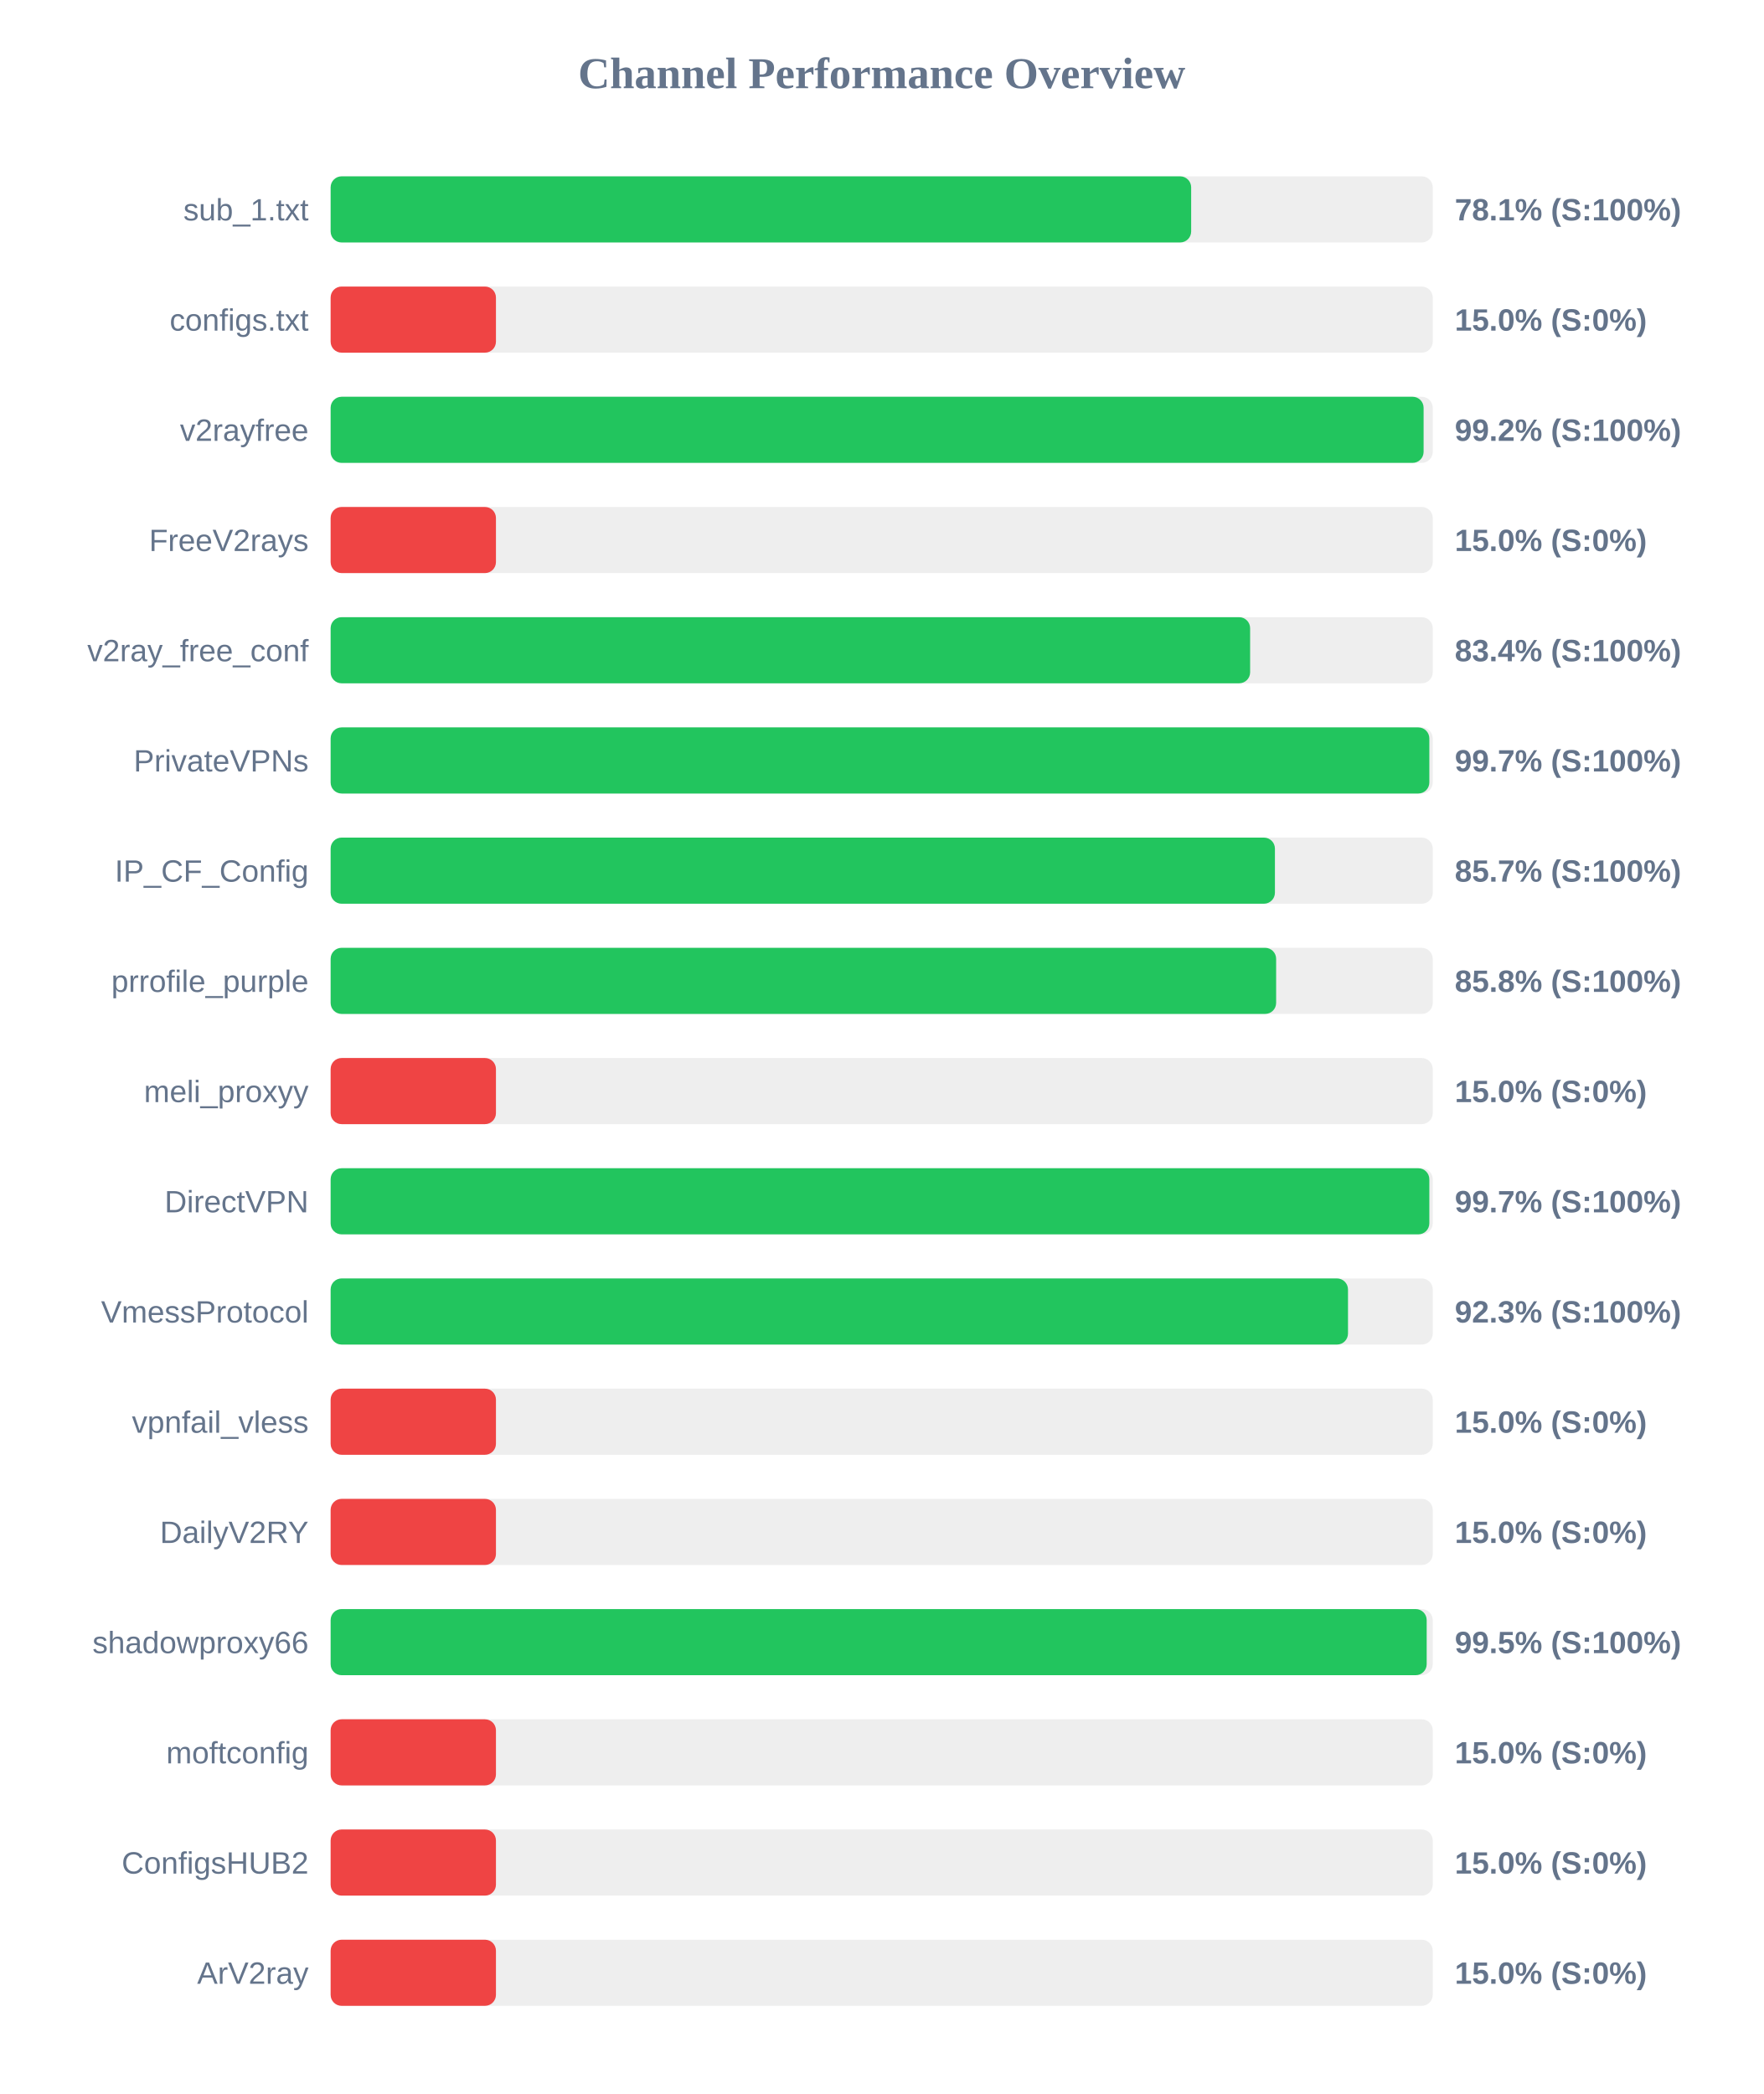
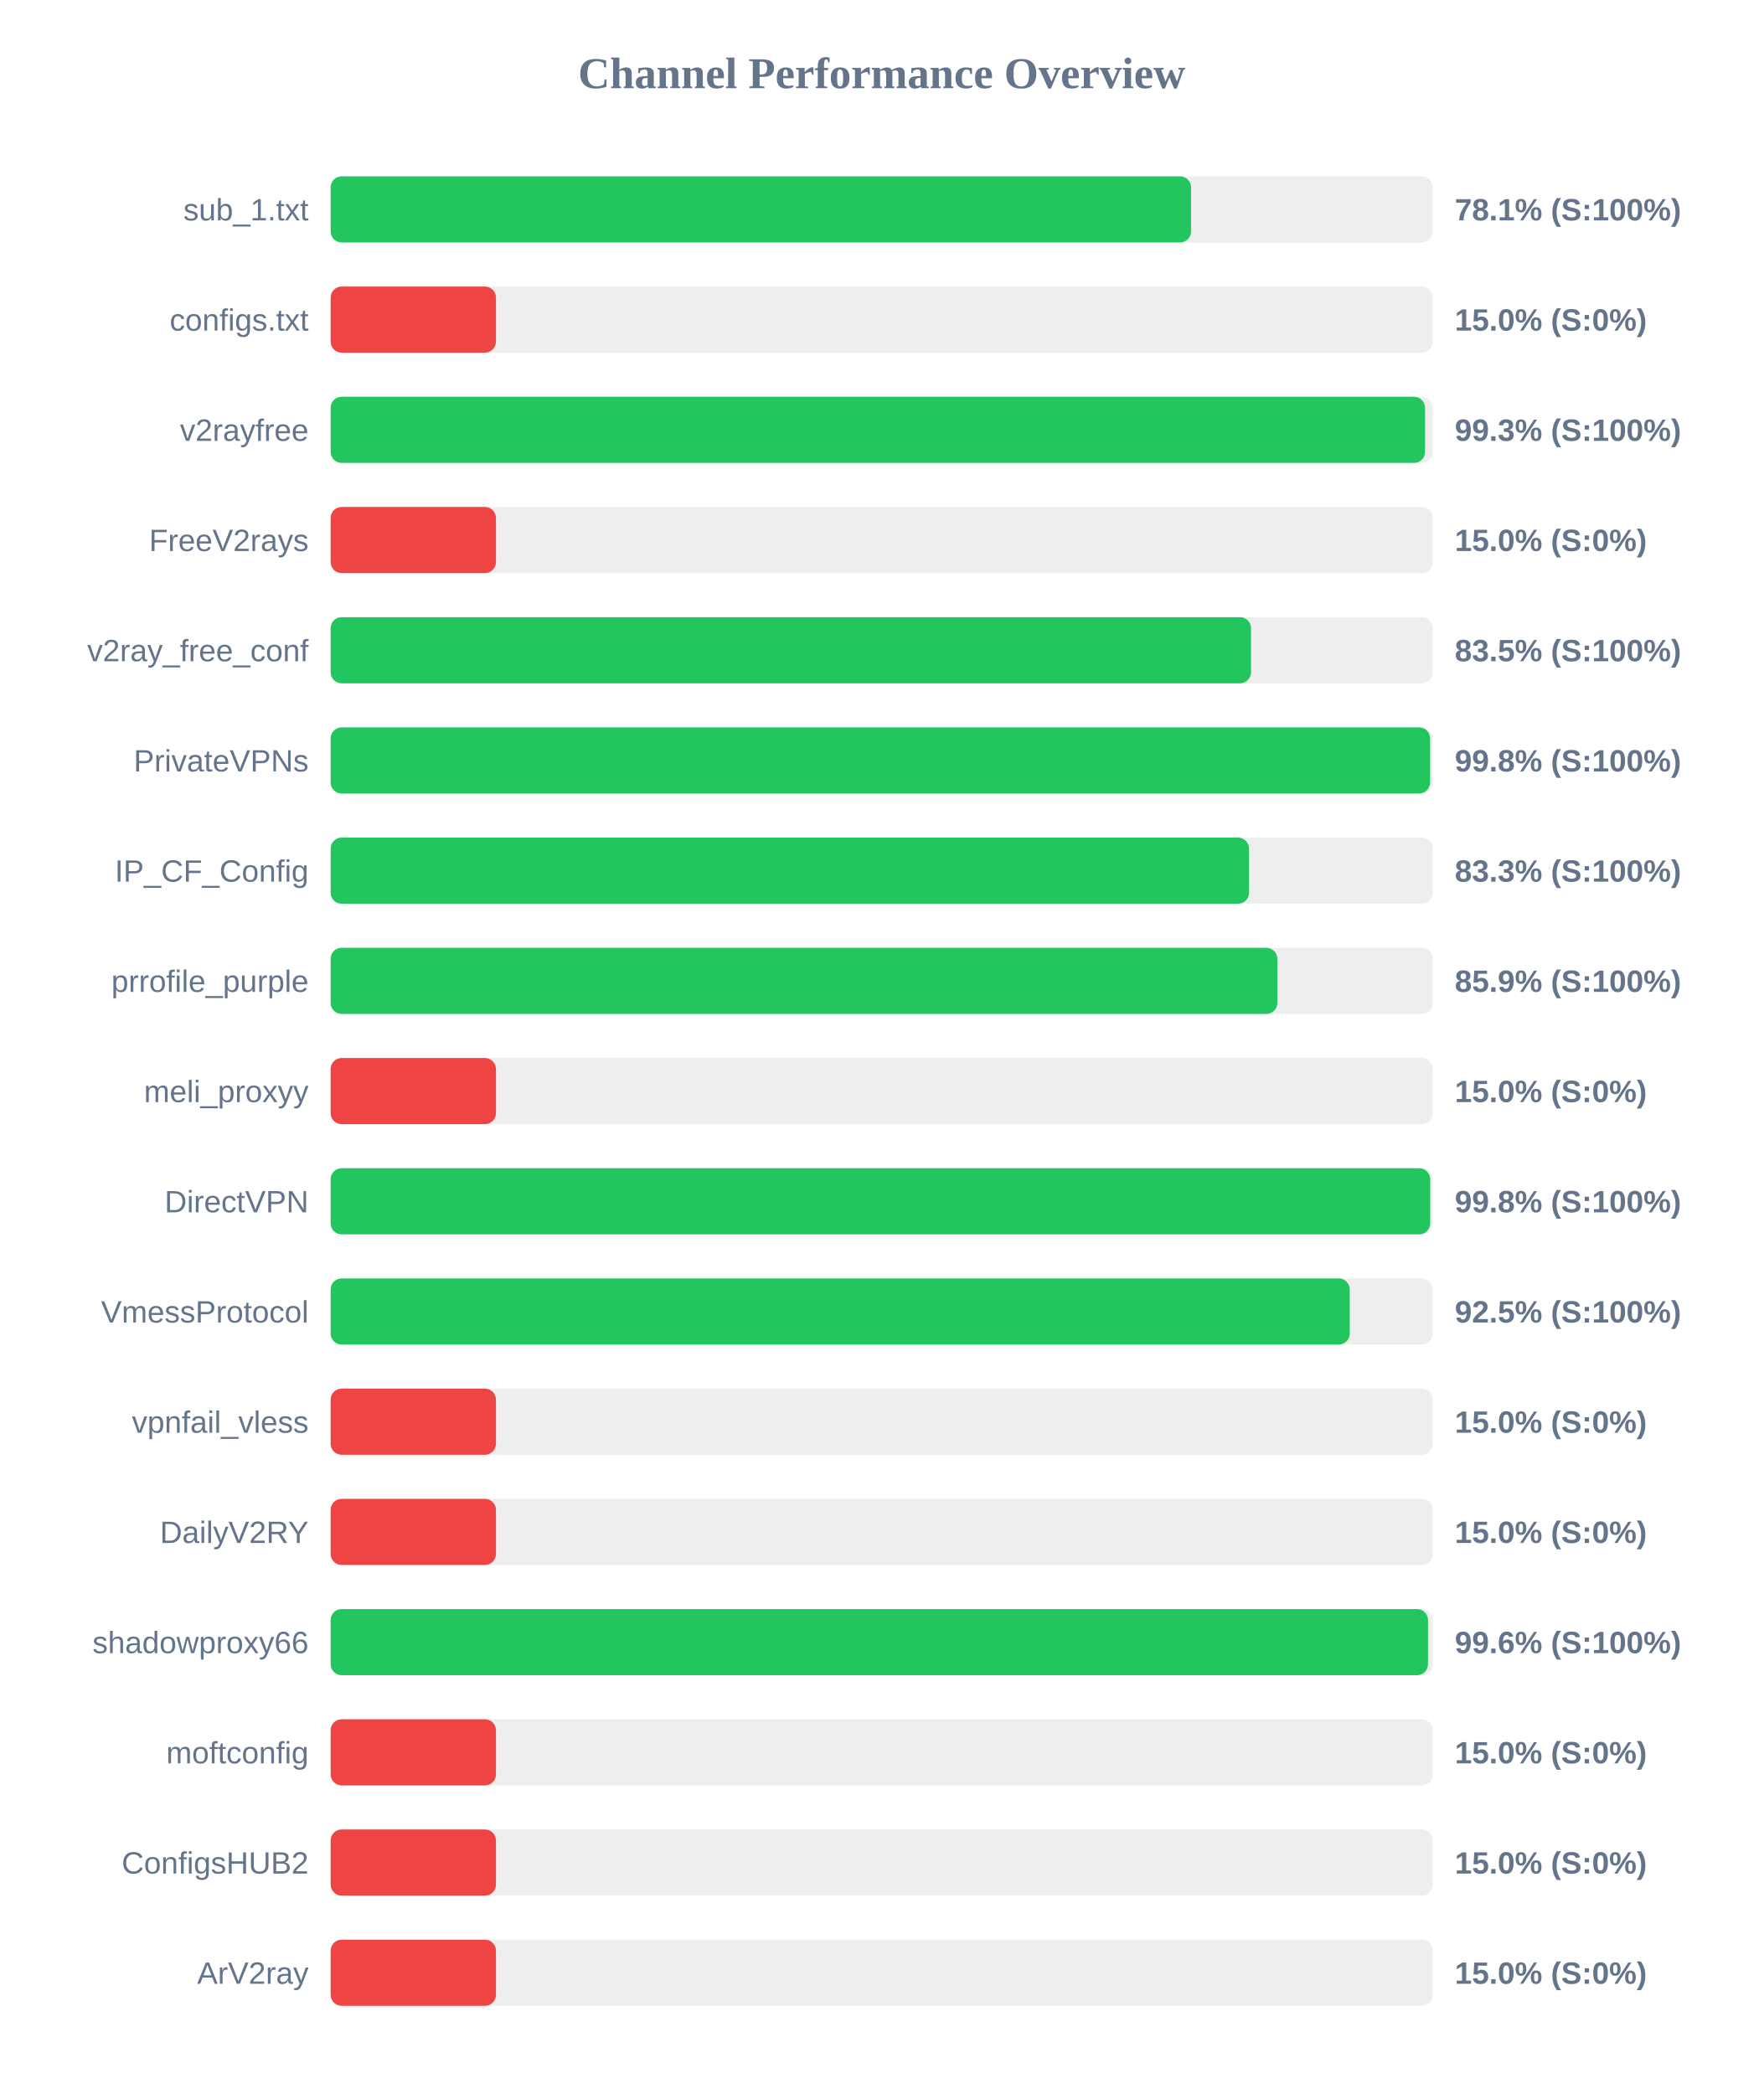
<svg xmlns="http://www.w3.org/2000/svg" width="800" height="950" version="1.1">
  <style>
        .row { font: 14px Arial; fill: #64748b; }
        .score { font: bold 14px Arial; fill: #64748b; }
    </style>
  <text x="400" y="40" text-anchor="middle" font-size="20px" font-weight="bold" fill="#64748b">Channel Performance Overview</text>
  <rect x="150" y="80" width="500" height="30" fill="#eee" rx="5" />
-   <rect x="150" y="80" width="390.4" height="30" fill="#22c55e" rx="5" />
+   <rect x="150" y="80" width="390.35" height="30" fill="#22c55e" rx="5" />
  <text x="140" y="100" text-anchor="end" class="row">sub_1.txt</text>
  <text x="660" y="100" text-anchor="start" class="score">78.1% (S:100%)</text>
  <rect x="150" y="130" width="500" height="30" fill="#eee" rx="5" />
  <rect x="150" y="130" width="75.0" height="30" fill="#ef4444" rx="5" />
  <text x="140" y="150" text-anchor="end" class="row">configs.txt</text>
  <text x="660" y="150" text-anchor="start" class="score">15.0% (S:0%)</text>
  <rect x="150" y="180" width="500" height="30" fill="#eee" rx="5" />
-   <rect x="150" y="180" width="495.85" height="30" fill="#22c55e" rx="5" />
+   <rect x="150" y="180" width="496.5" height="30" fill="#22c55e" rx="5" />
  <text x="140" y="200" text-anchor="end" class="row">v2rayfree</text>
-   <text x="660" y="200" text-anchor="start" class="score">99.2% (S:100%)</text>
+   <text x="660" y="200" text-anchor="start" class="score">99.3% (S:100%)</text>
  <rect x="150" y="230" width="500" height="30" fill="#eee" rx="5" />
  <rect x="150" y="230" width="75.0" height="30" fill="#ef4444" rx="5" />
  <text x="140" y="250" text-anchor="end" class="row">FreeV2rays</text>
  <text x="660" y="250" text-anchor="start" class="score">15.0% (S:0%)</text>
  <rect x="150" y="280" width="500" height="30" fill="#eee" rx="5" />
-   <rect x="150" y="280" width="417.15" height="30" fill="#22c55e" rx="5" />
+   <rect x="150" y="280" width="417.55" height="30" fill="#22c55e" rx="5" />
  <text x="140" y="300" text-anchor="end" class="row">v2ray_free_conf</text>
-   <text x="660" y="300" text-anchor="start" class="score">83.4% (S:100%)</text>
+   <text x="660" y="300" text-anchor="start" class="score">83.5% (S:100%)</text>
  <rect x="150" y="330" width="500" height="30" fill="#eee" rx="5" />
-   <rect x="150" y="330" width="498.45" height="30" fill="#22c55e" rx="5" />
+   <rect x="150" y="330" width="498.8" height="30" fill="#22c55e" rx="5" />
  <text x="140" y="350" text-anchor="end" class="row">PrivateVPNs</text>
-   <text x="660" y="350" text-anchor="start" class="score">99.7% (S:100%)</text>
+   <text x="660" y="350" text-anchor="start" class="score">99.8% (S:100%)</text>
  <rect x="150" y="380" width="500" height="30" fill="#eee" rx="5" />
-   <rect x="150" y="380" width="428.4" height="30" fill="#22c55e" rx="5" />
+   <rect x="150" y="380" width="416.65" height="30" fill="#22c55e" rx="5" />
  <text x="140" y="400" text-anchor="end" class="row">IP_CF_Config</text>
-   <text x="660" y="400" text-anchor="start" class="score">85.7% (S:100%)</text>
+   <text x="660" y="400" text-anchor="start" class="score">83.3% (S:100%)</text>
  <rect x="150" y="430" width="500" height="30" fill="#eee" rx="5" />
-   <rect x="150" y="430" width="428.95" height="30" fill="#22c55e" rx="5" />
+   <rect x="150" y="430" width="429.5" height="30" fill="#22c55e" rx="5" />
  <text x="140" y="450" text-anchor="end" class="row">prrofile_purple</text>
-   <text x="660" y="450" text-anchor="start" class="score">85.8% (S:100%)</text>
+   <text x="660" y="450" text-anchor="start" class="score">85.9% (S:100%)</text>
  <rect x="150" y="480" width="500" height="30" fill="#eee" rx="5" />
  <rect x="150" y="480" width="75.0" height="30" fill="#ef4444" rx="5" />
  <text x="140" y="500" text-anchor="end" class="row">meli_proxyy</text>
  <text x="660" y="500" text-anchor="start" class="score">15.0% (S:0%)</text>
  <rect x="150" y="530" width="500" height="30" fill="#eee" rx="5" />
-   <rect x="150" y="530" width="498.45" height="30" fill="#22c55e" rx="5" />
+   <rect x="150" y="530" width="498.85" height="30" fill="#22c55e" rx="5" />
  <text x="140" y="550" text-anchor="end" class="row">DirectVPN</text>
-   <text x="660" y="550" text-anchor="start" class="score">99.7% (S:100%)</text>
+   <text x="660" y="550" text-anchor="start" class="score">99.8% (S:100%)</text>
  <rect x="150" y="580" width="500" height="30" fill="#eee" rx="5" />
-   <rect x="150" y="580" width="461.55" height="30" fill="#22c55e" rx="5" />
+   <rect x="150" y="580" width="462.35" height="30" fill="#22c55e" rx="5" />
  <text x="140" y="600" text-anchor="end" class="row">VmessProtocol</text>
-   <text x="660" y="600" text-anchor="start" class="score">92.3% (S:100%)</text>
+   <text x="660" y="600" text-anchor="start" class="score">92.5% (S:100%)</text>
  <rect x="150" y="630" width="500" height="30" fill="#eee" rx="5" />
  <rect x="150" y="630" width="75.0" height="30" fill="#ef4444" rx="5" />
  <text x="140" y="650" text-anchor="end" class="row">vpnfail_vless</text>
  <text x="660" y="650" text-anchor="start" class="score">15.0% (S:0%)</text>
  <rect x="150" y="680" width="500" height="30" fill="#eee" rx="5" />
  <rect x="150" y="680" width="75.0" height="30" fill="#ef4444" rx="5" />
  <text x="140" y="700" text-anchor="end" class="row">DailyV2RY</text>
  <text x="660" y="700" text-anchor="start" class="score">15.0% (S:0%)</text>
  <rect x="150" y="730" width="500" height="30" fill="#eee" rx="5" />
-   <rect x="150" y="730" width="497.25" height="30" fill="#22c55e" rx="5" />
+   <rect x="150" y="730" width="497.85" height="30" fill="#22c55e" rx="5" />
  <text x="140" y="750" text-anchor="end" class="row">shadowproxy66</text>
-   <text x="660" y="750" text-anchor="start" class="score">99.5% (S:100%)</text>
+   <text x="660" y="750" text-anchor="start" class="score">99.6% (S:100%)</text>
  <rect x="150" y="780" width="500" height="30" fill="#eee" rx="5" />
  <rect x="150" y="780" width="75.0" height="30" fill="#ef4444" rx="5" />
  <text x="140" y="800" text-anchor="end" class="row">moftconfig</text>
  <text x="660" y="800" text-anchor="start" class="score">15.0% (S:0%)</text>
  <rect x="150" y="830" width="500" height="30" fill="#eee" rx="5" />
  <rect x="150" y="830" width="75.0" height="30" fill="#ef4444" rx="5" />
  <text x="140" y="850" text-anchor="end" class="row">ConfigsHUB2</text>
  <text x="660" y="850" text-anchor="start" class="score">15.0% (S:0%)</text>
  <rect x="150" y="880" width="500" height="30" fill="#eee" rx="5" />
  <rect x="150" y="880" width="75.0" height="30" fill="#ef4444" rx="5" />
  <text x="140" y="900" text-anchor="end" class="row">ArV2ray</text>
  <text x="660" y="900" text-anchor="start" class="score">15.0% (S:0%)</text>
</svg>
